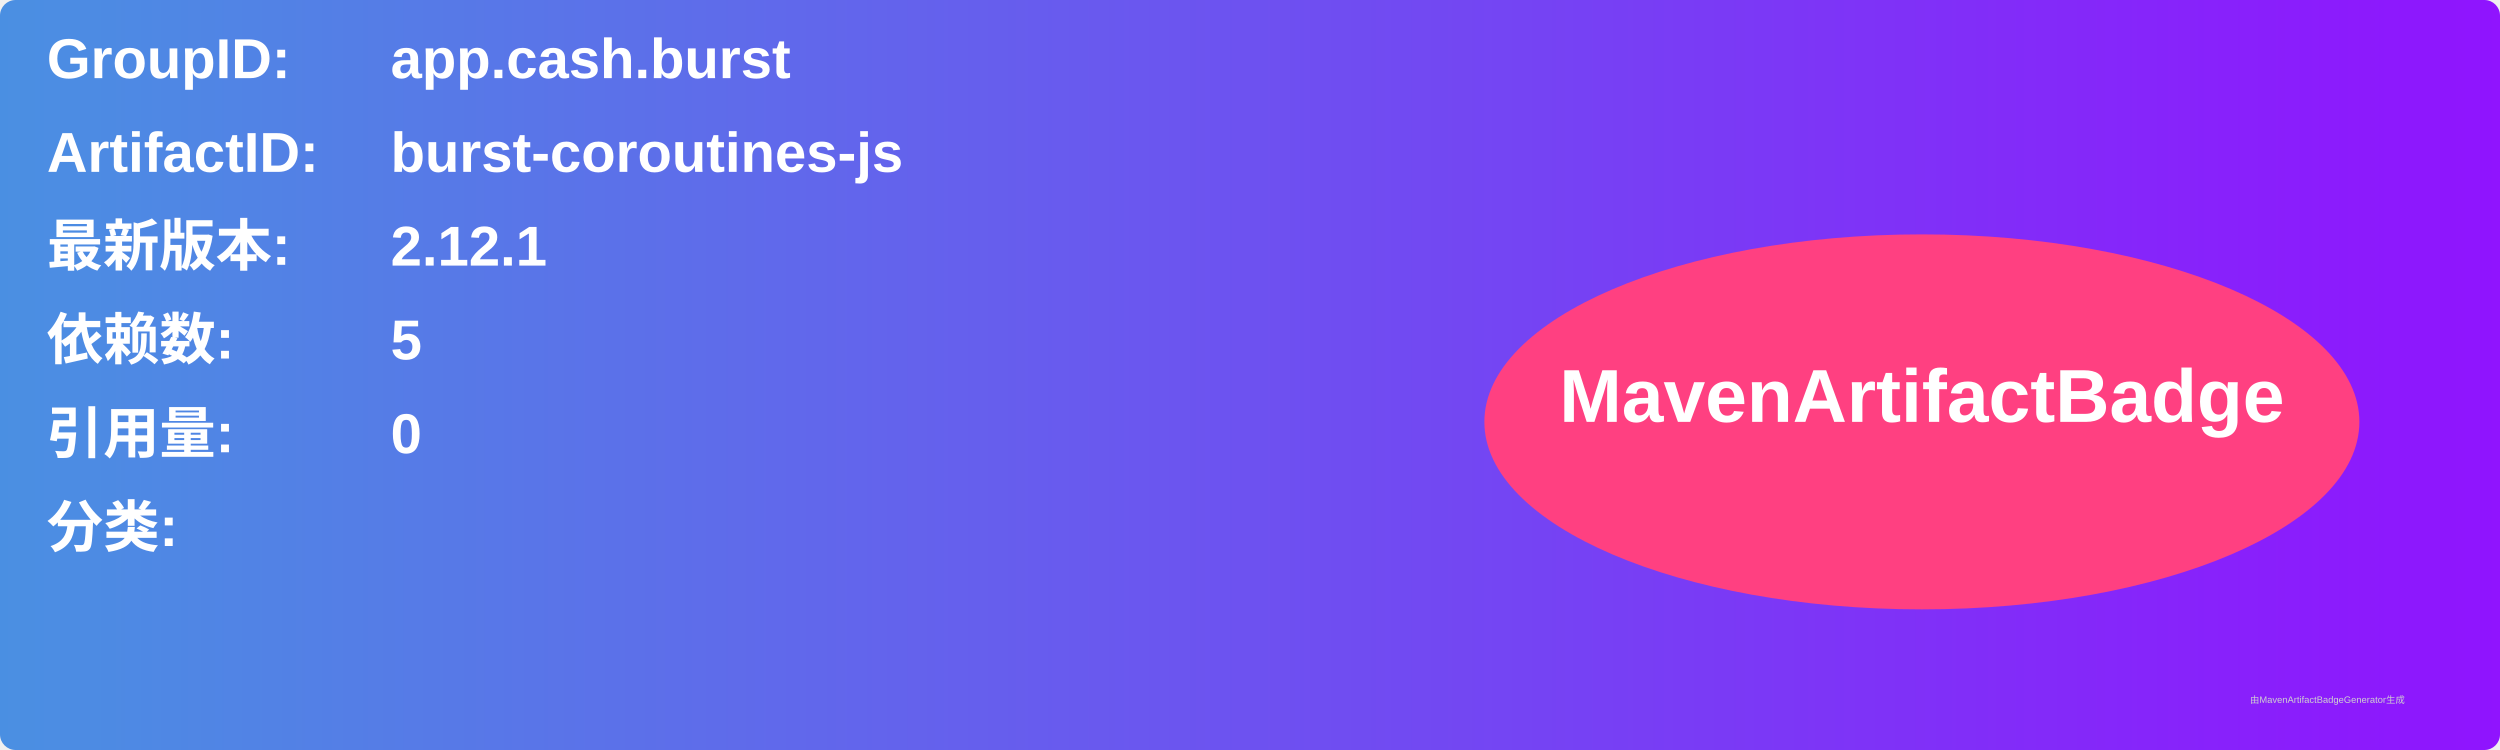
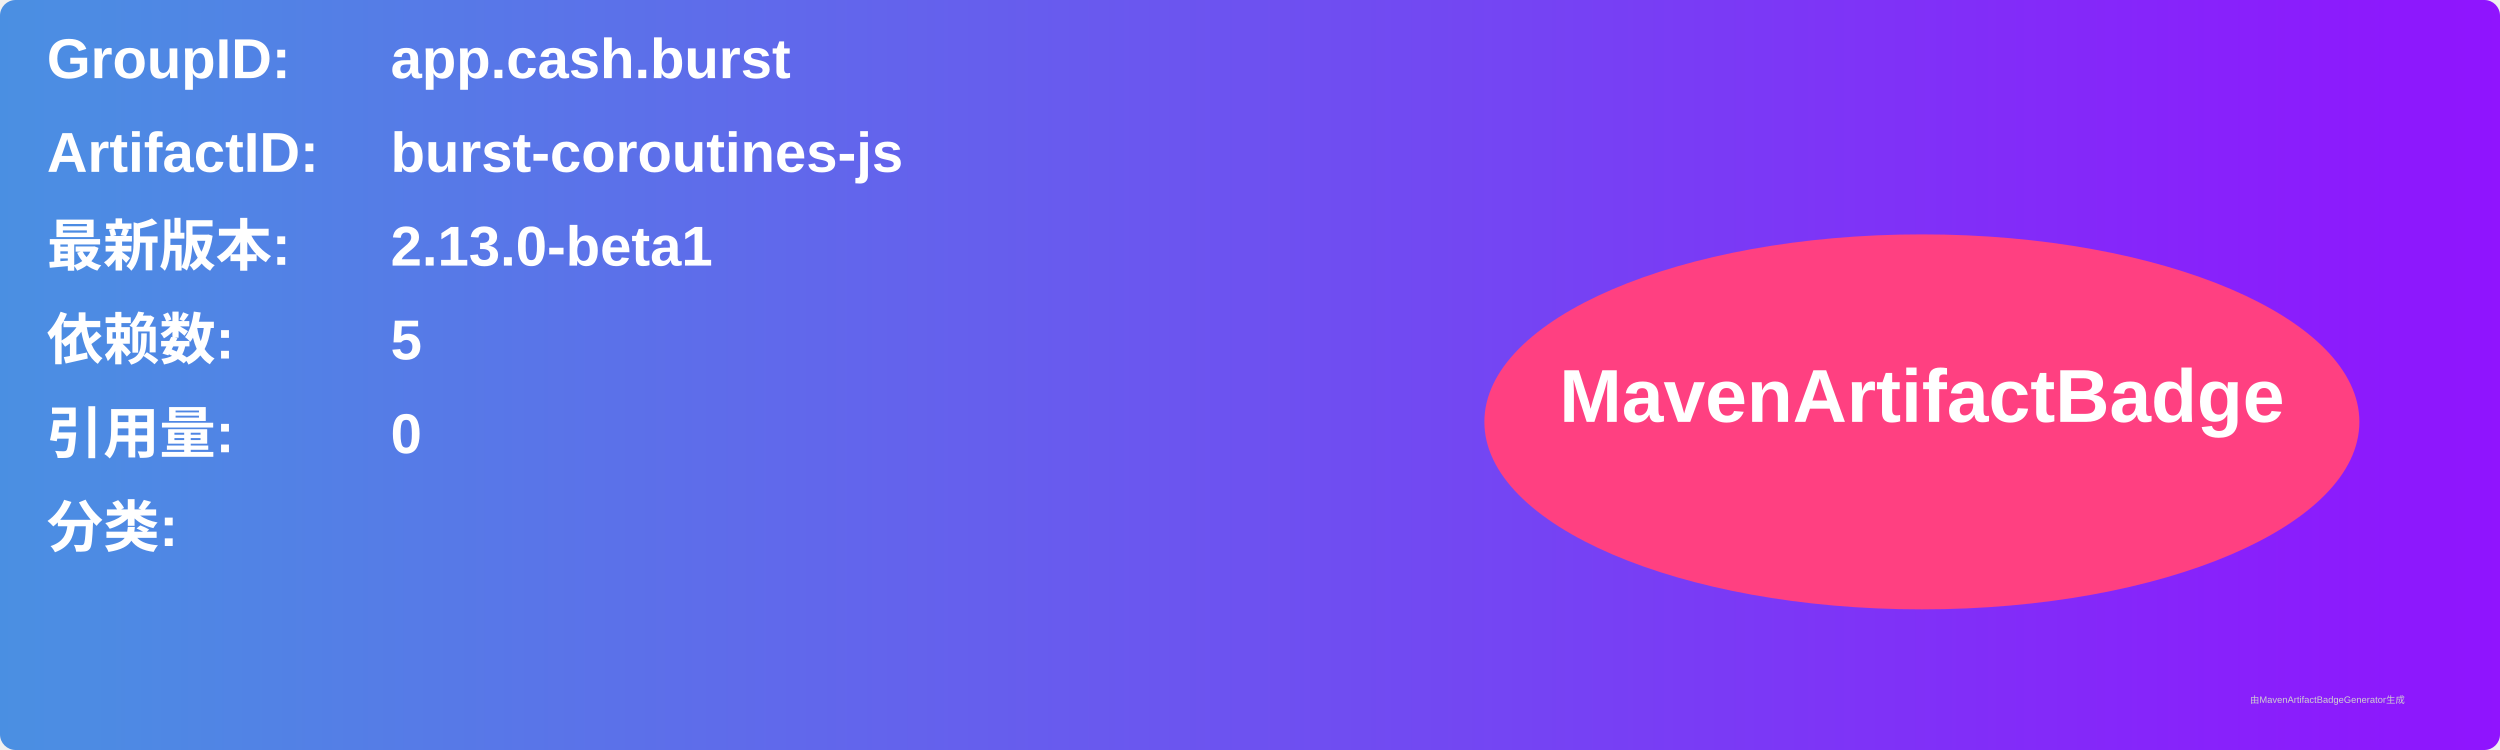
<svg xmlns="http://www.w3.org/2000/svg" width="800" height="240" viewBox="0 0 800 240">
  <linearGradient id="grad" x1="0%" y1="0%" x2="100%" y2="0%">
    <stop offset="0%" stop-color="#4a90e2" />
    <stop offset="100%" stop-color="#9013fe" />
  </linearGradient>
  <rect width="100%" height="100%" rx="5" ry="5" fill="url(#grad)" />
  <g transform="translate(15, 15)">
    <text x="0" y="10" font-family="Arial" font-size="18" fill="white" font-weight="bold" width="260">GroupID:</text>
    <text x="110" y="10" font-family="Arial" font-size="18" fill="white" font-weight="bold" width="460">app.cash.burst</text>
    <text x="0" y="40" font-family="Arial" font-size="18" fill="white" font-weight="bold" width="260">ArtifactID:</text>
    <text x="110" y="40" font-family="Arial" font-size="18" fill="white" font-weight="bold" width="460">burst-coroutines-js</text>
    <text x="0" y="70" font-family="Arial" font-size="18" fill="white" font-weight="bold">最新版本:</text>
    <text x="110" y="70" font-family="Arial" font-size="18" fill="white" font-weight="bold">
-       <tspan font-weight="bold">2.12.1</tspan>
+       <tspan font-weight="bold">2.13.0-beta1</tspan>
    </text>
    <text x="0" y="100" font-family="Arial" font-size="18" fill="white" font-weight="bold">依赖数: </text>
    <text x="110" y="100" font-family="Arial" font-size="18" fill="white">
      <tspan font-weight="bold">5</tspan>
    </text>
    <text x="0" y="130" font-family="Arial" font-size="18" fill="white" font-weight="bold">引用量: </text>
    <text x="110" y="130" font-family="Arial" font-size="18" fill="white">
      <tspan font-weight="bold">0</tspan>
    </text>
    <text x="0" y="160" font-family="Arial" font-size="18" fill="white" font-weight="bold">分类:</text>
    <text x="10" y="190" font-family="Arial" font-size="10" fill="white">
      <tspan font-weight="bold" />
    </text>
    <ellipse cx="600" cy="120" rx="140" ry="60" fill="#ff4081" />
    <text x="600" y="120" text-anchor="middle" font-family="Arial" font-size="24" fill="white" font-weight="bold">MavenArtifactBadge</text>
  </g>
  <text x="720" y="225" font-family="Arial" font-size="3" fill="#d0d0d0">由MavenArtifactBadgeGenerator生成</text>
</svg>
